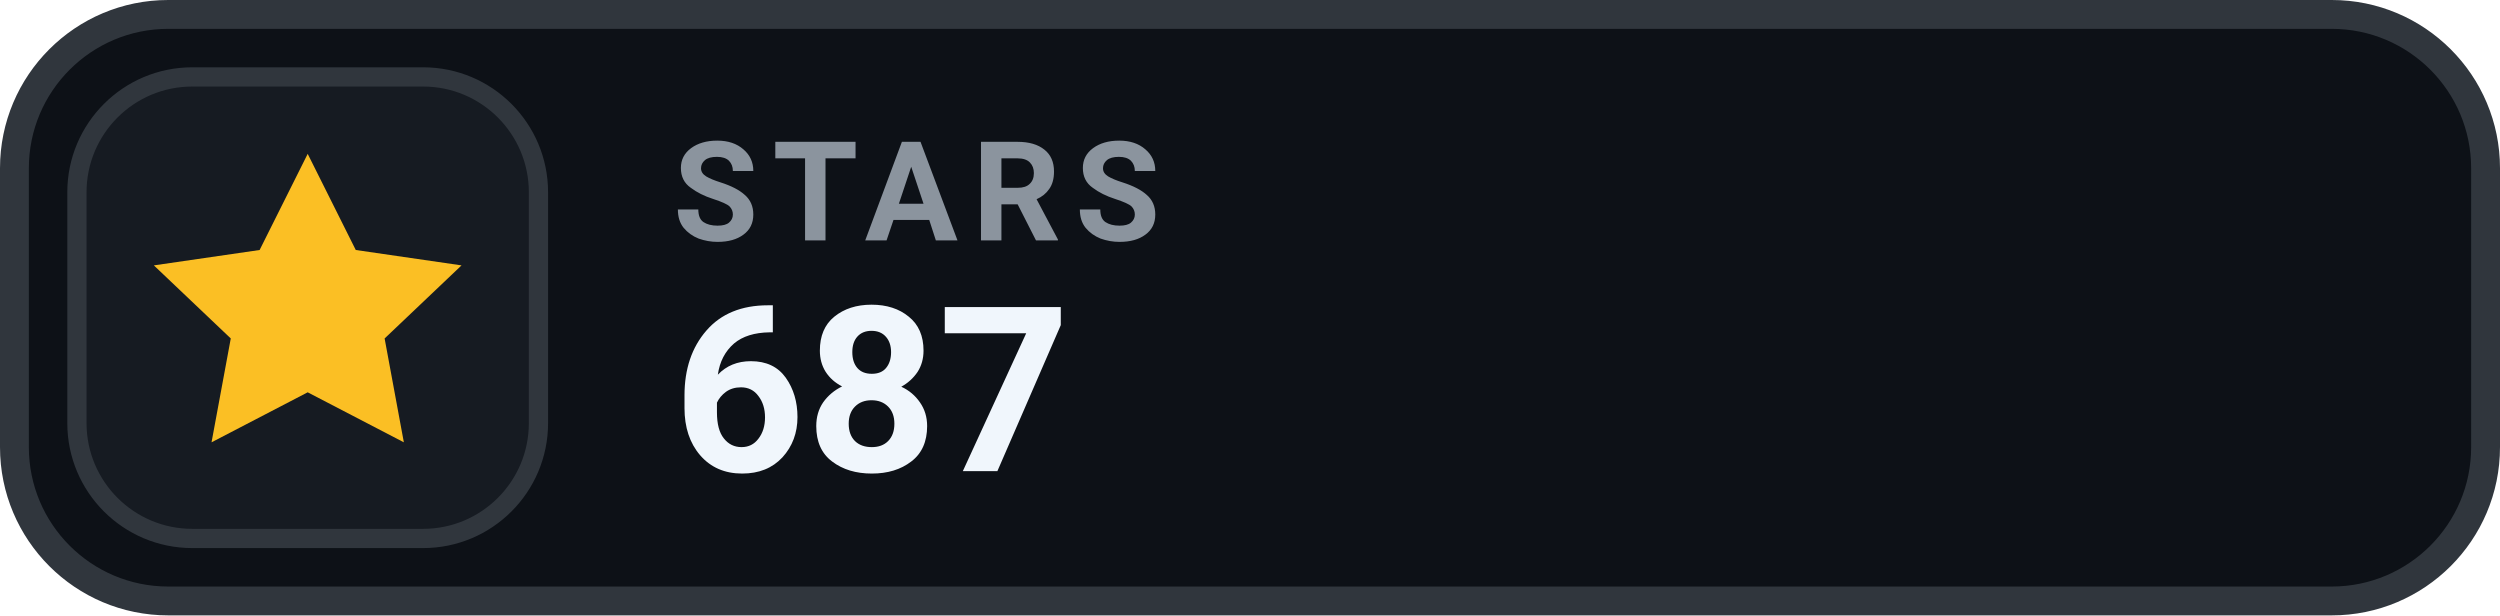
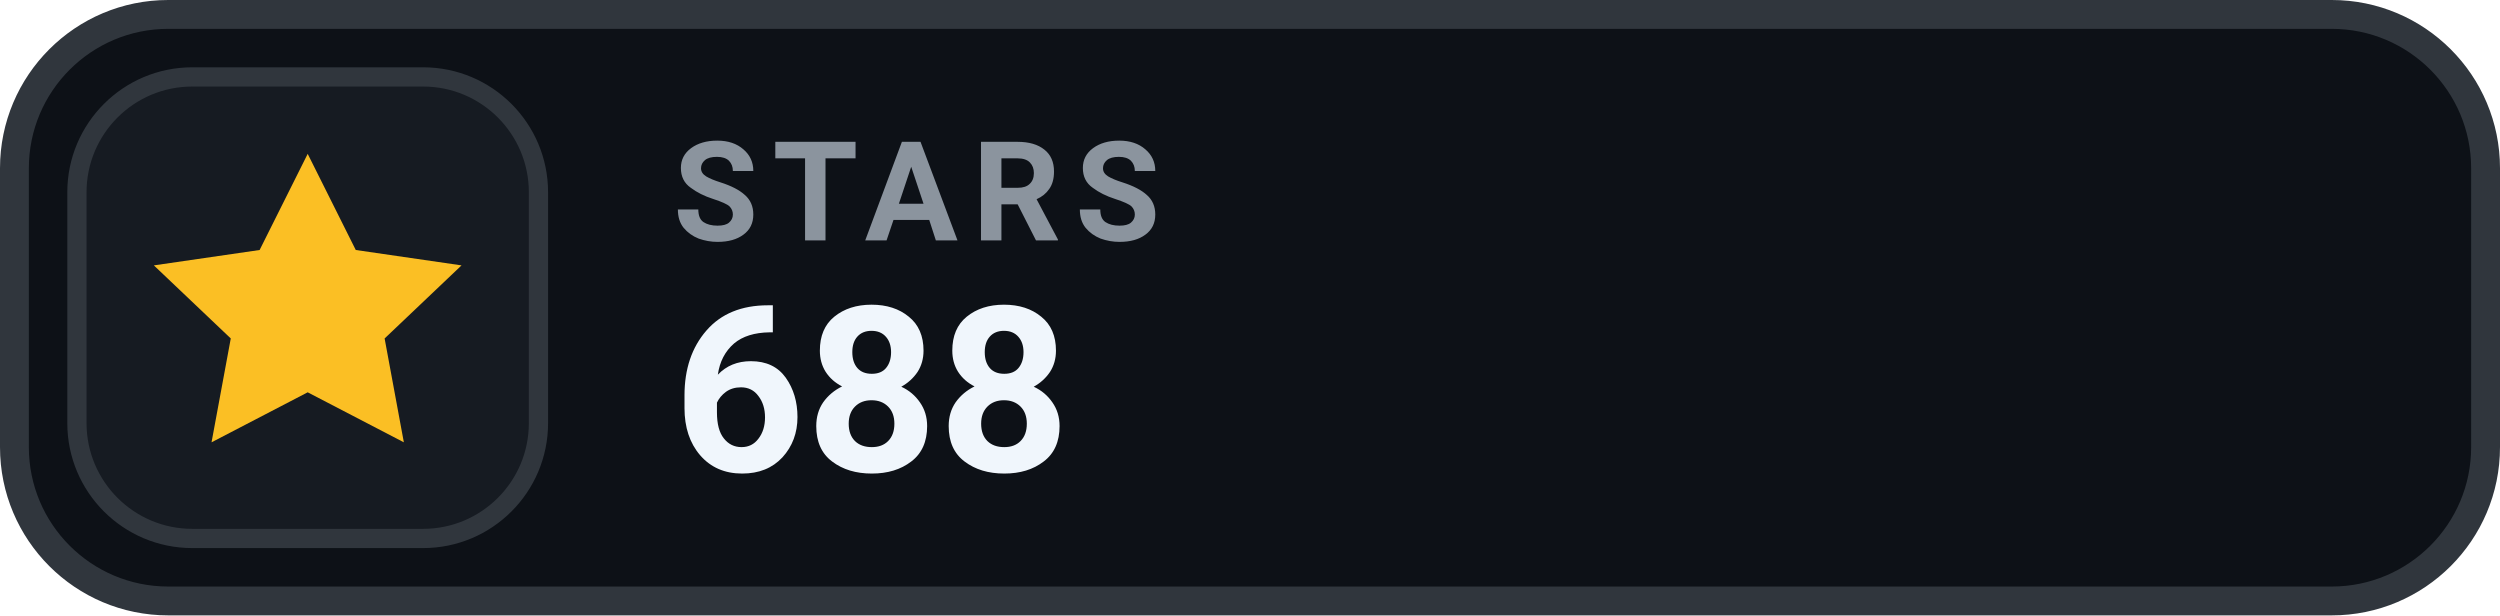
- <svg xmlns="http://www.w3.org/2000/svg" width="130" height="32" viewBox="0 0 130 32" role="img" aria-label="STARS 687">
+ <svg xmlns="http://www.w3.org/2000/svg" width="130" height="32" viewBox="0 0 130 32" role="img" aria-label="STARS 688">
  <rect x=".75" y=".75" width="128.5" height="30.5" rx="8" fill="#0D1117" stroke="#30363D" stroke-width="1.5" />
  <rect x="4" y="4" width="24" height="24" rx="6" fill="#161B22" stroke="#30363D" stroke-width="1" />
  <g transform="translate(16 16)" style="color:#FBBF24;">
    <path d="M0 -8 l2.5 5 5.5 .8 -4 3.8 1 5.4 -5 -2.6 -5 2.6 1 -5.4 -4 -3.8 5.5 -.8 Z" fill="currentColor" />
  </g>
  <text x="35" y="12.5" fill="#8B949E" font-family="-apple-system,BlinkMacSystemFont,'Segoe UI',Roboto,Helvetica,Arial,sans-serif" font-size="7.2" font-weight="700" letter-spacing=".75">STARS</text>
-   <text x="35" y="24.5" fill="#F0F6FC" font-family="-apple-system,BlinkMacSystemFont,'Segoe UI',Roboto,Helvetica,Arial,sans-serif" font-size="12" font-weight="700">687</text>
+   <text x="35" y="24.5" fill="#F0F6FC" font-family="-apple-system,BlinkMacSystemFont,'Segoe UI',Roboto,Helvetica,Arial,sans-serif" font-size="12" font-weight="700">688</text>
</svg>
